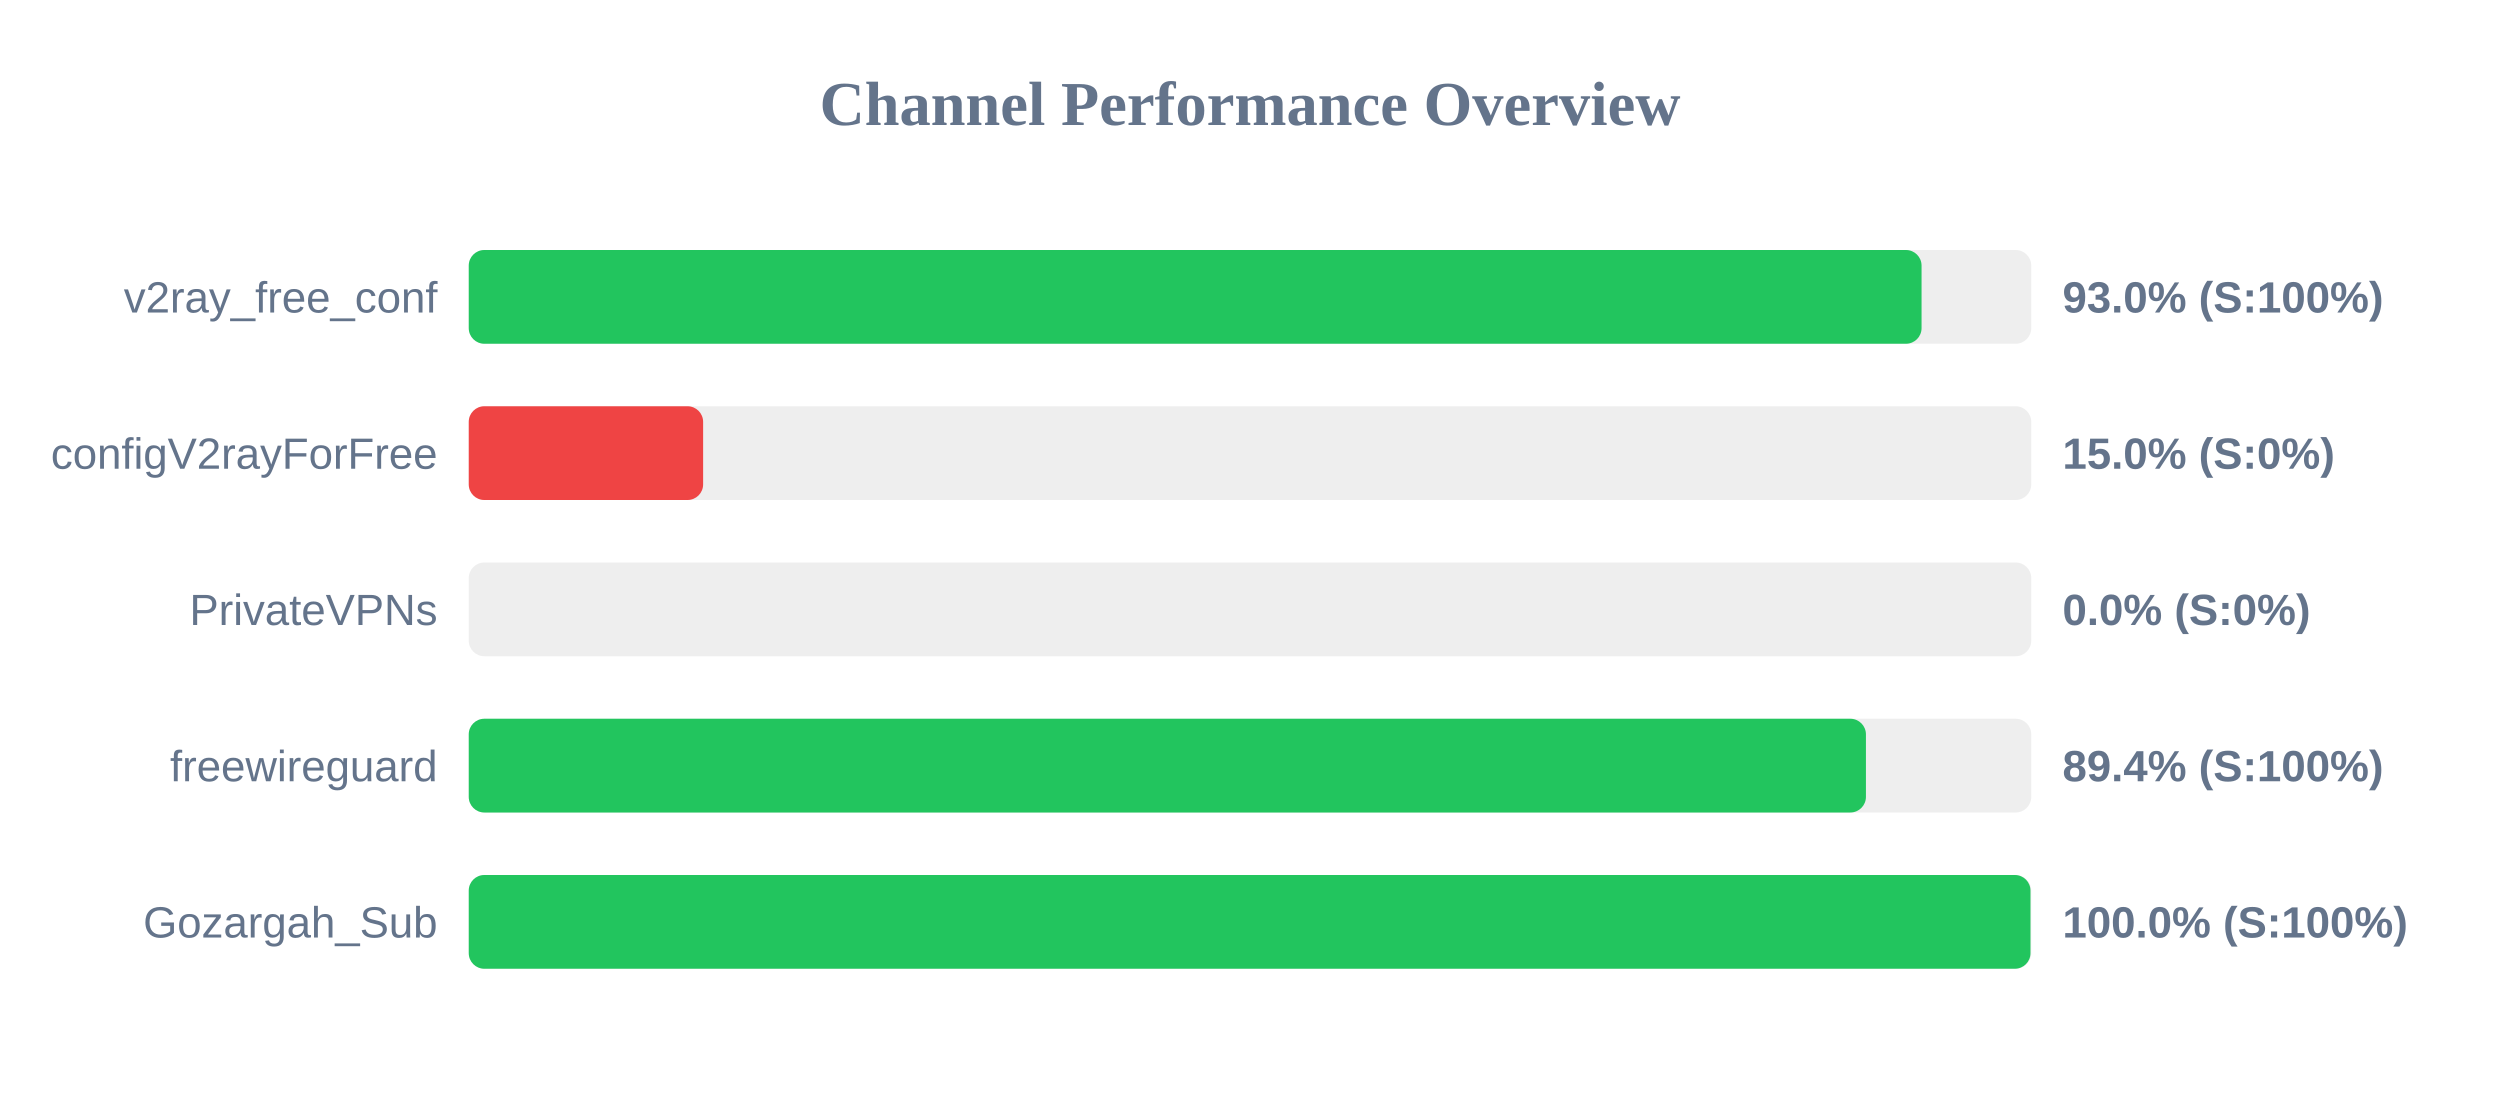
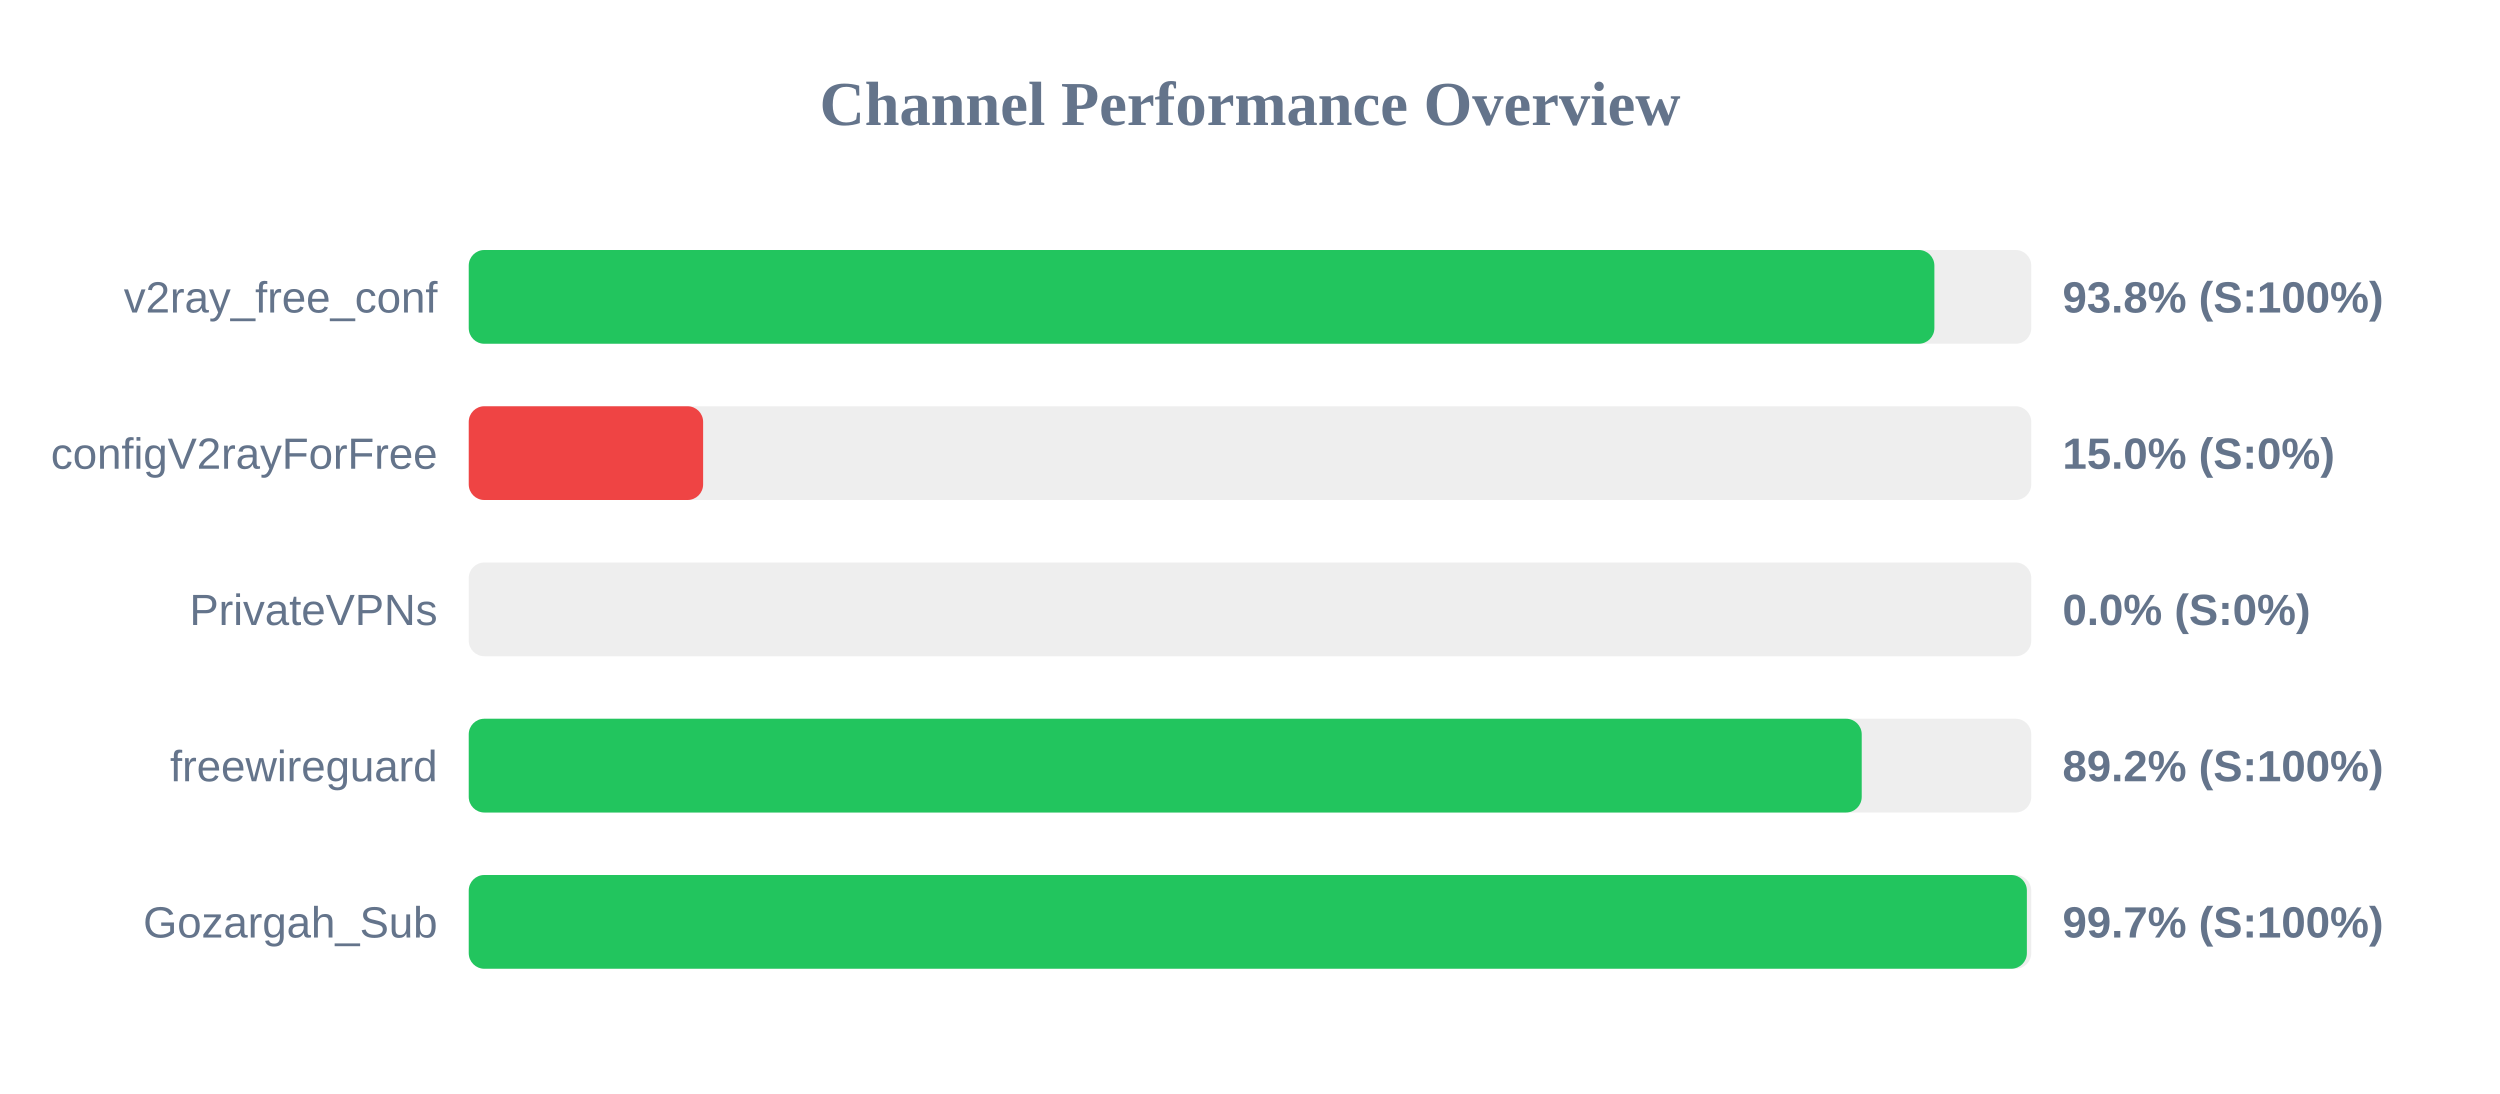
<svg xmlns="http://www.w3.org/2000/svg" width="800" height="350" version="1.1">
  <style>
        .row { font: 14px Arial; fill: #64748b; }
        .score { font: bold 14px Arial; fill: #64748b; }
    </style>
  <text x="400" y="40" text-anchor="middle" font-size="20px" font-weight="bold" fill="#64748b">Channel Performance Overview</text>
  <rect x="150" y="80" width="500" height="30" fill="#eee" rx="5" />
-   <rect x="150" y="80" width="464.9" height="30" fill="#22c55e" rx="5" />
+   <rect x="150" y="80" width="469.0" height="30" fill="#22c55e" rx="5" />
  <text x="140" y="100" text-anchor="end" class="row">v2ray_free_conf</text>
-   <text x="660" y="100" text-anchor="start" class="score">93.0% (S:100%)</text>
+   <text x="660" y="100" text-anchor="start" class="score">93.8% (S:100%)</text>
  <rect x="150" y="130" width="500" height="30" fill="#eee" rx="5" />
  <rect x="150" y="130" width="75.0" height="30" fill="#ef4444" rx="5" />
  <text x="140" y="150" text-anchor="end" class="row">configV2rayForFree</text>
  <text x="660" y="150" text-anchor="start" class="score">15.0% (S:0%)</text>
  <rect x="150" y="180" width="500" height="30" fill="#eee" rx="5" />
  <rect x="150" y="180" width="0.0" height="30" fill="#ef4444" rx="5" />
  <text x="140" y="200" text-anchor="end" class="row">PrivateVPNs</text>
  <text x="660" y="200" text-anchor="start" class="score">0.0% (S:0%)</text>
  <rect x="150" y="230" width="500" height="30" fill="#eee" rx="5" />
-   <rect x="150" y="230" width="447.1" height="30" fill="#22c55e" rx="5" />
+   <rect x="150" y="230" width="445.75" height="30" fill="#22c55e" rx="5" />
  <text x="140" y="250" text-anchor="end" class="row">freewireguard</text>
-   <text x="660" y="250" text-anchor="start" class="score">89.4% (S:100%)</text>
+   <text x="660" y="250" text-anchor="start" class="score">89.2% (S:100%)</text>
  <rect x="150" y="280" width="500" height="30" fill="#eee" rx="5" />
-   <rect x="150" y="280" width="499.75" height="30" fill="#22c55e" rx="5" />
+   <rect x="150" y="280" width="498.6" height="30" fill="#22c55e" rx="5" />
  <text x="140" y="300" text-anchor="end" class="row">Gozargah_Sub</text>
-   <text x="660" y="300" text-anchor="start" class="score">100.0% (S:100%)</text>
+   <text x="660" y="300" text-anchor="start" class="score">99.7% (S:100%)</text>
</svg>
